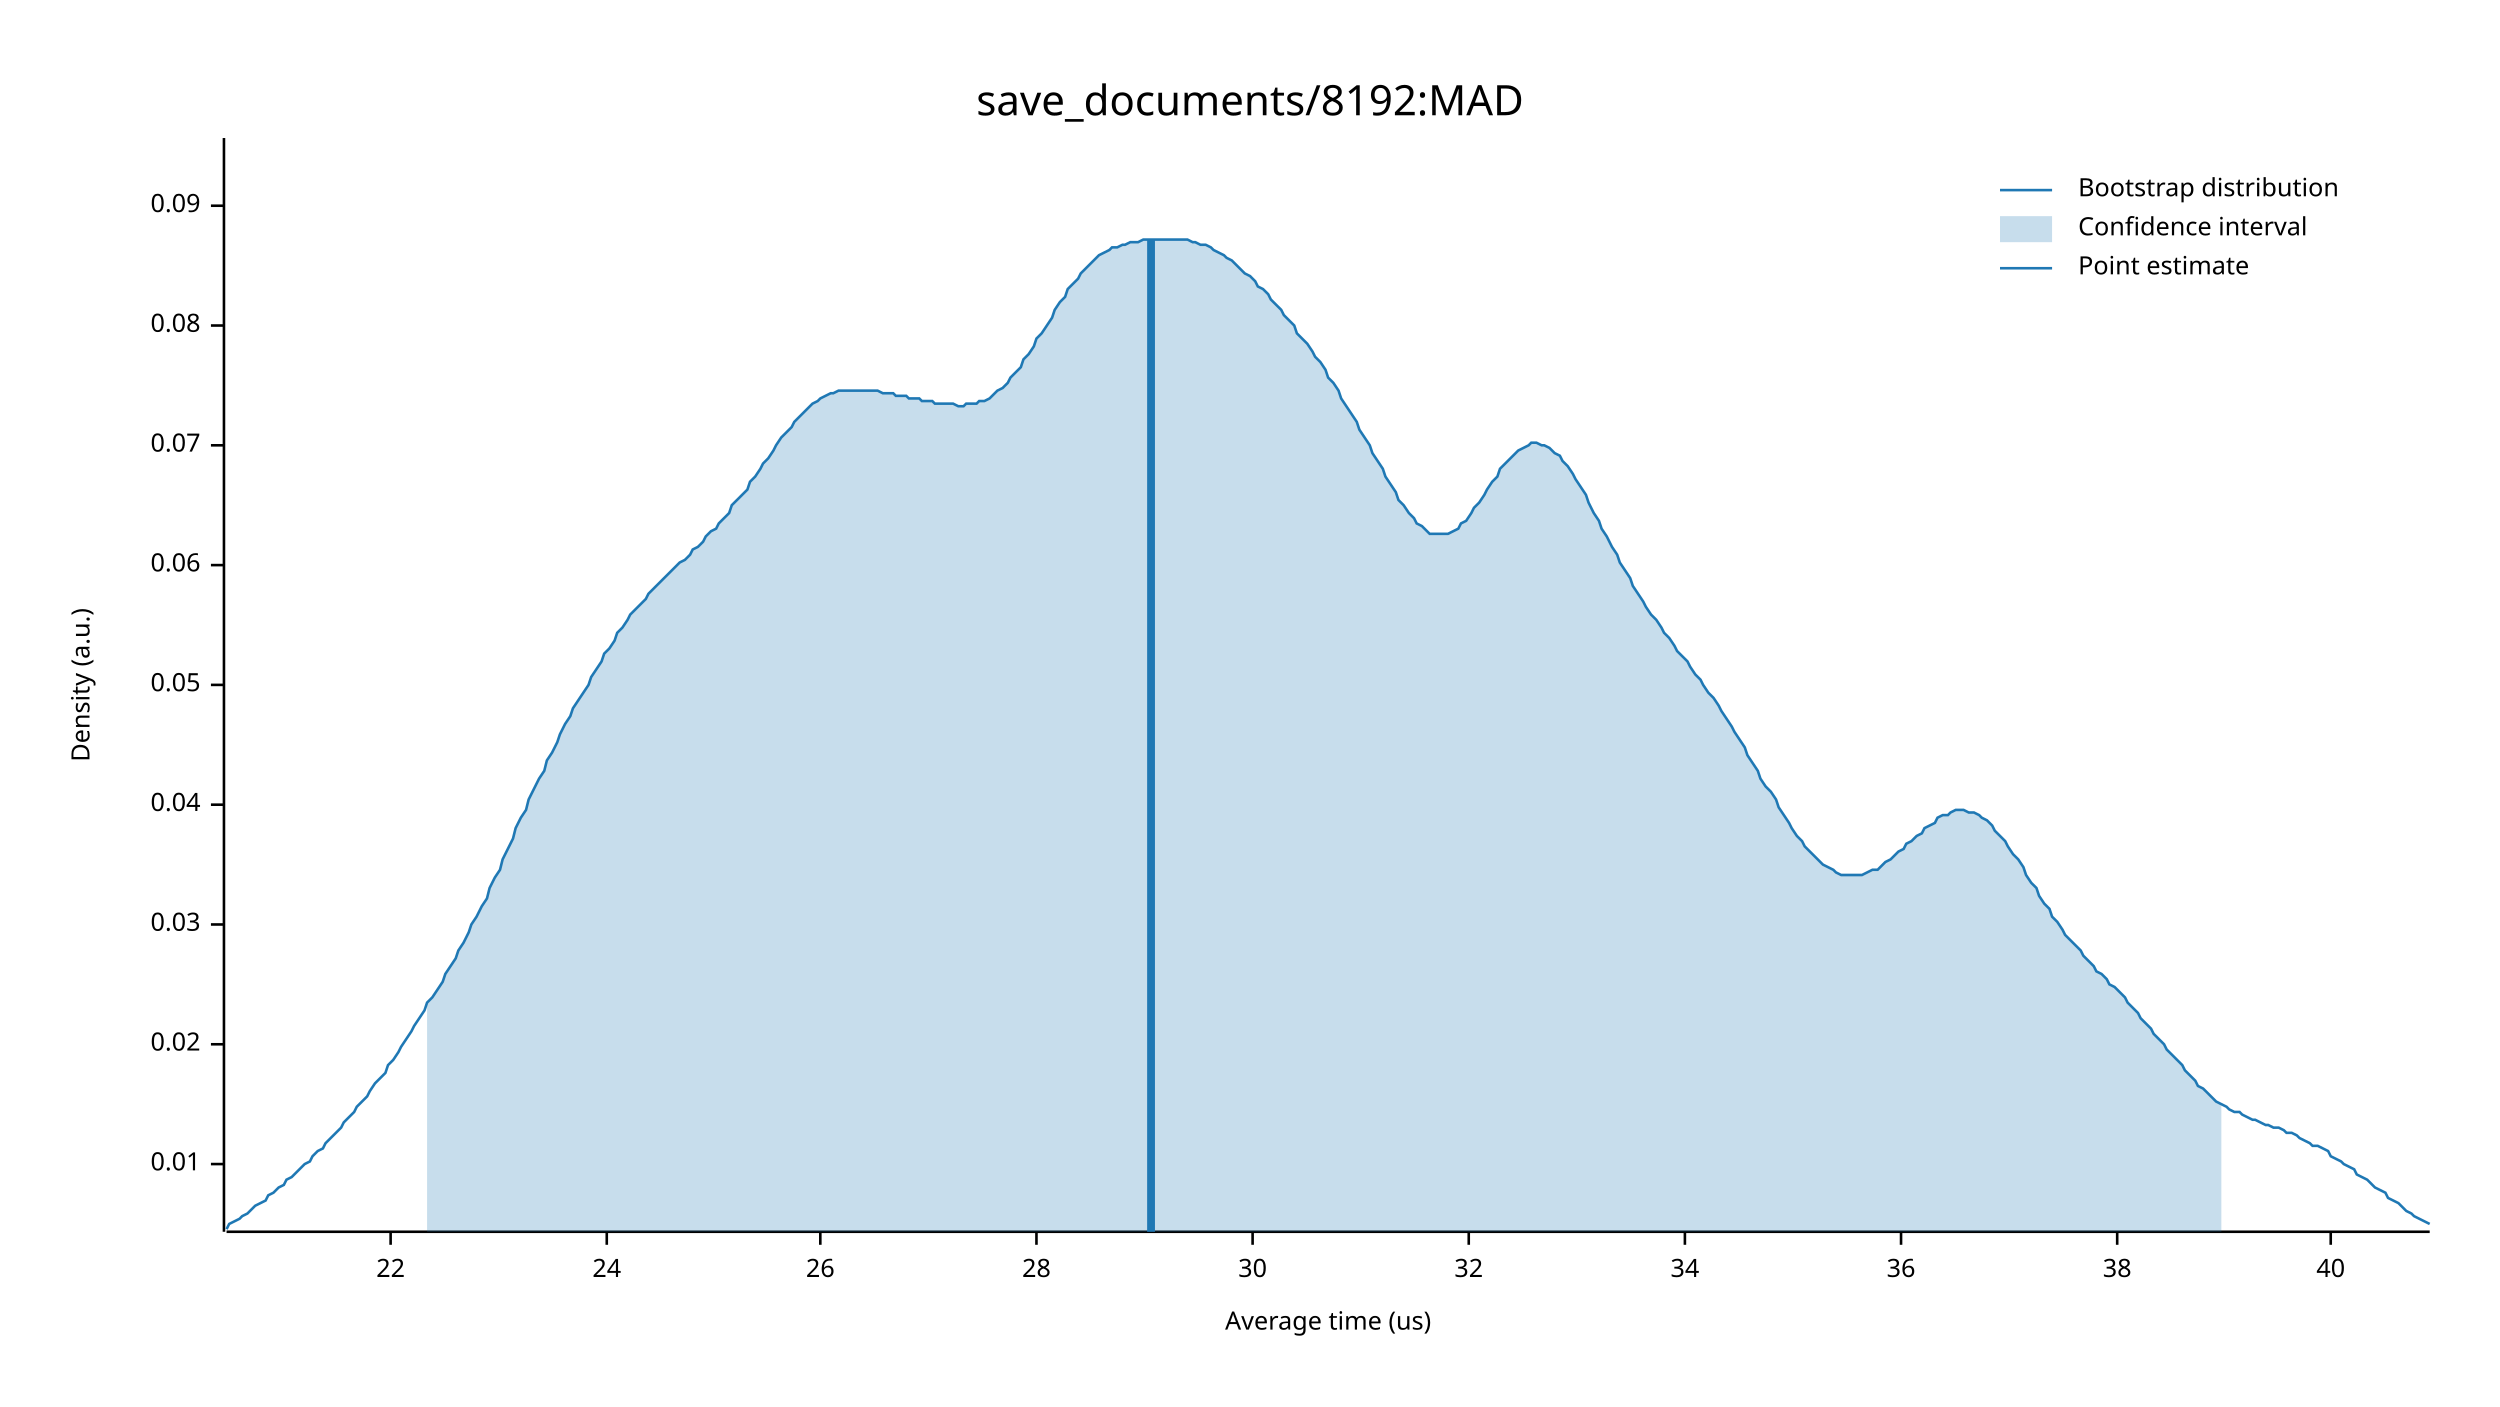
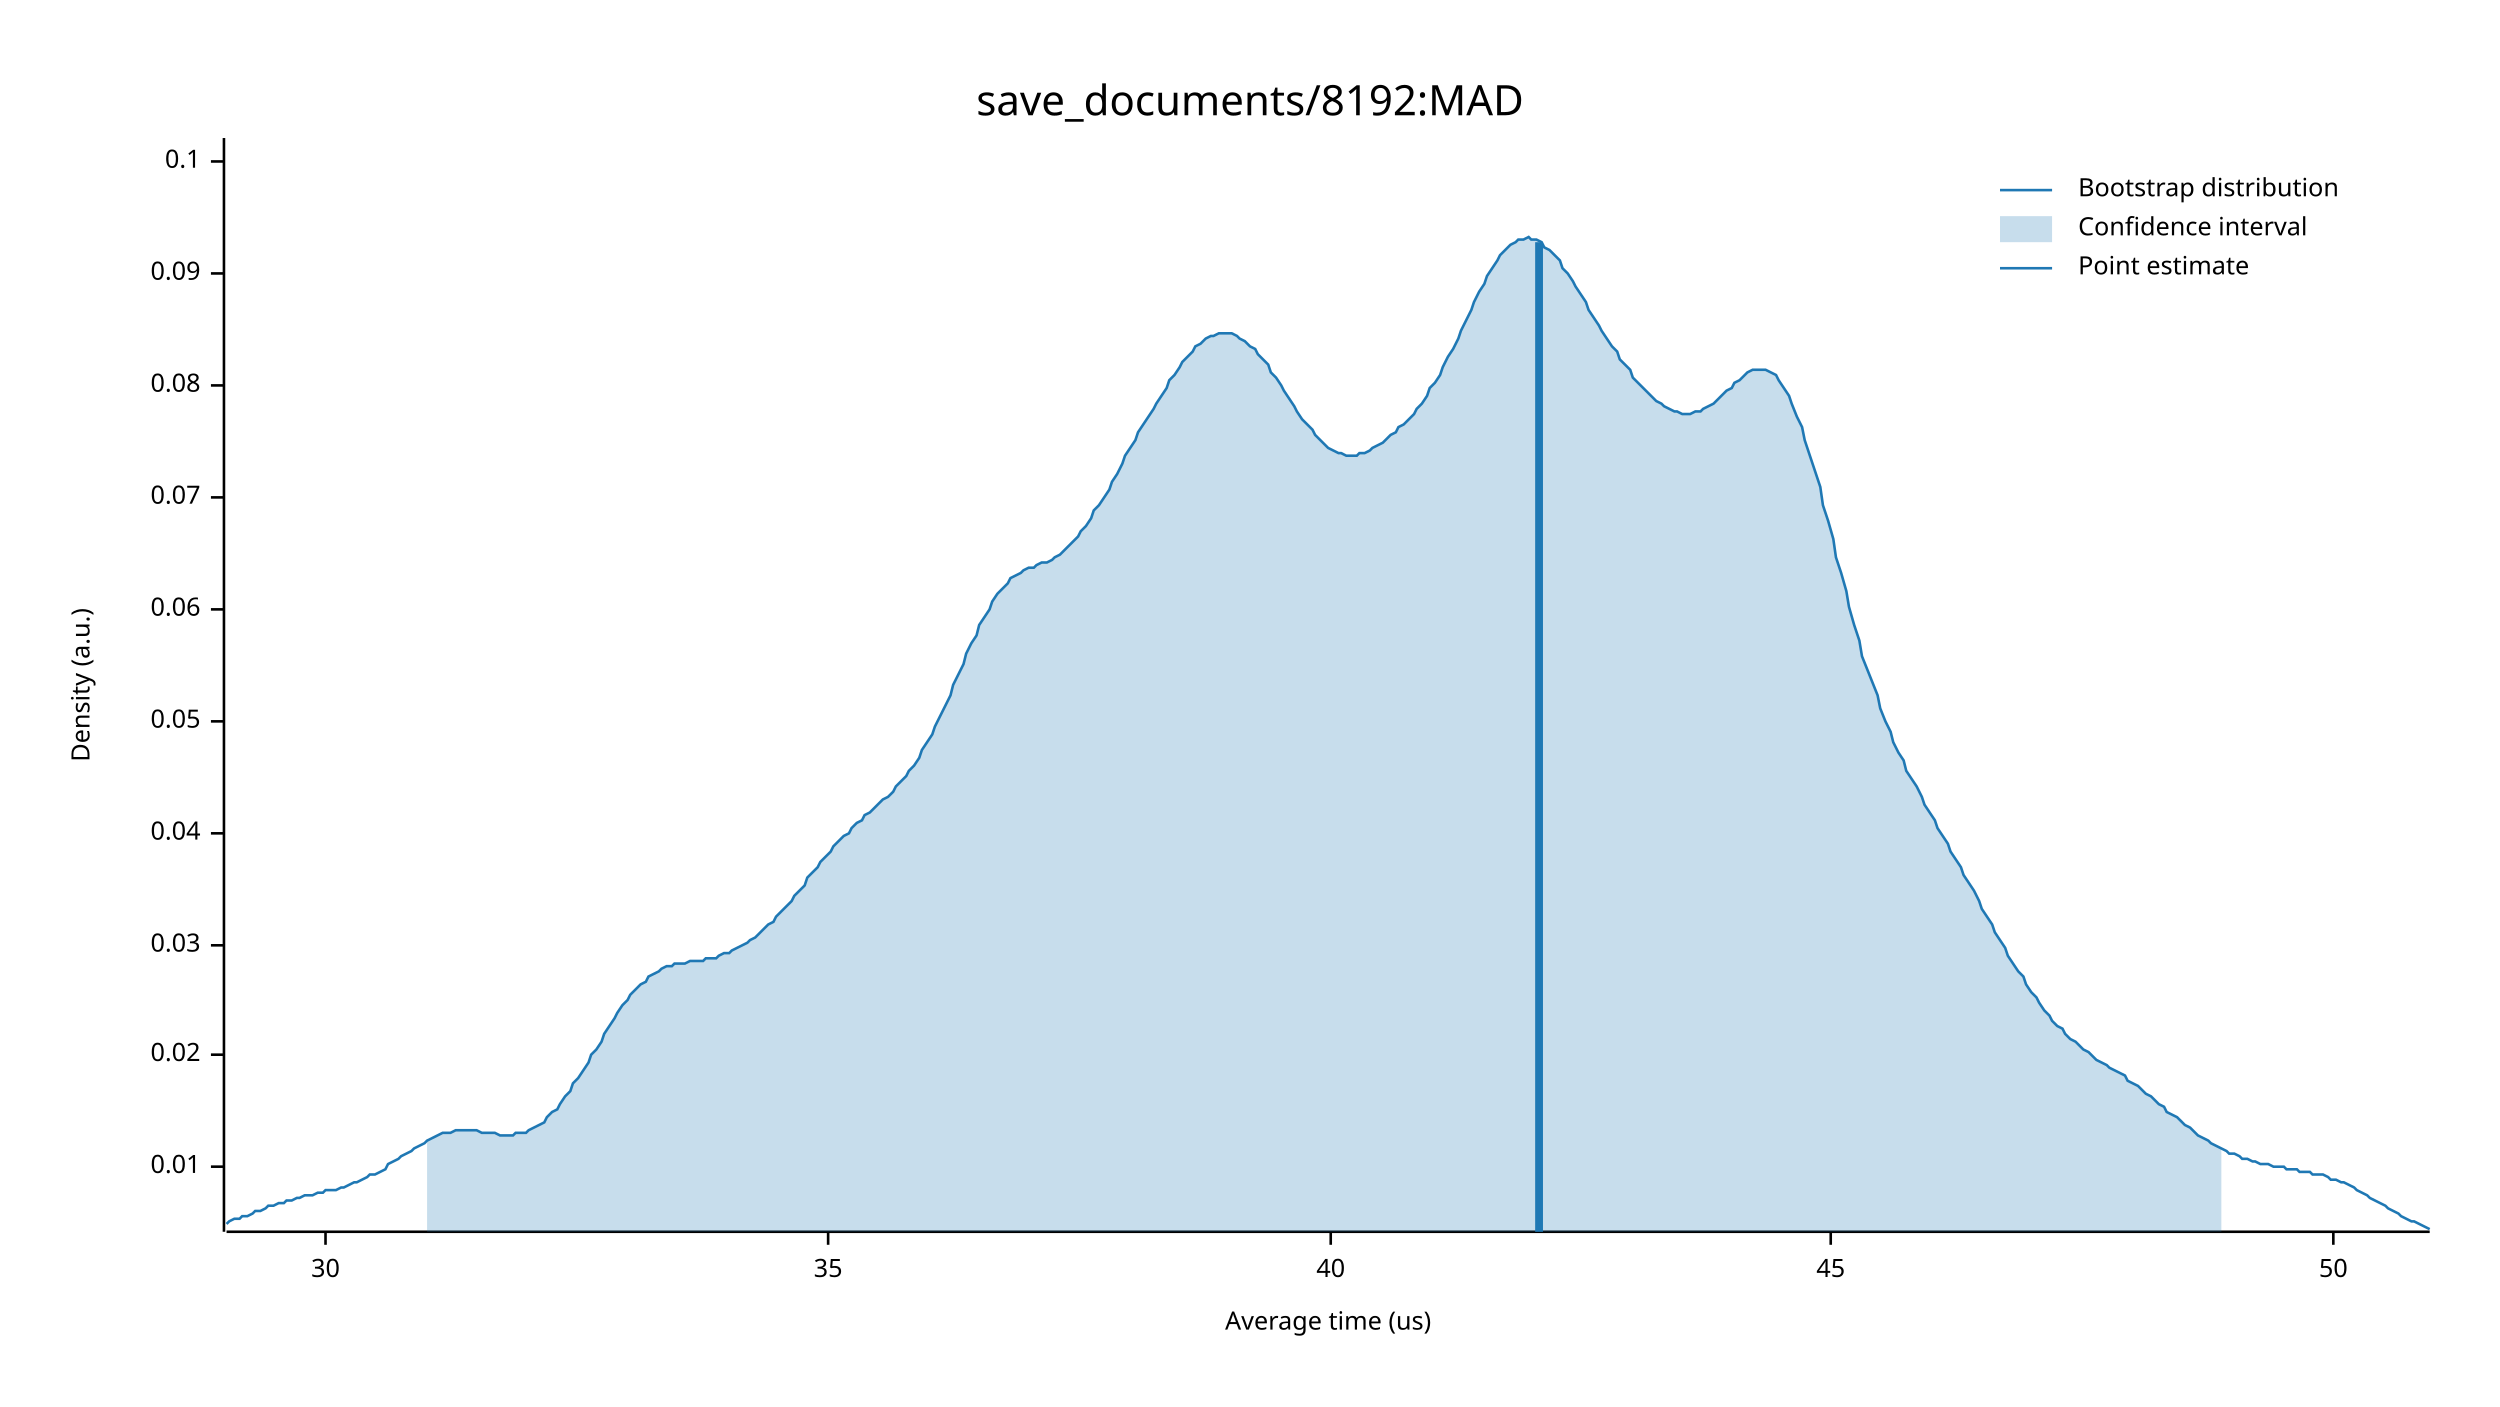
<svg xmlns="http://www.w3.org/2000/svg" width="960" height="540" viewBox="0 0 960 540">
  <text x="480" y="32" dy="0.76em" text-anchor="middle" font-family="sans-serif" font-size="16.129" opacity="1" fill="#000000">
save_documents/8192:MAD
</text>
  <text x="27" y="263" dy="0.76em" text-anchor="middle" font-family="sans-serif" font-size="9.677" opacity="1" fill="#000000" transform="rotate(270, 27, 263)">
Density (a.u.)
</text>
  <text x="510" y="513" dy="-0.5ex" text-anchor="middle" font-family="sans-serif" font-size="9.677" opacity="1" fill="#000000">
Average time (us)
</text>
  <polyline fill="none" opacity="1" stroke="#000000" stroke-width="1" points="86,53 86,473 " />
-   <text x="77" y="447" dy="0.5ex" text-anchor="end" font-family="sans-serif" font-size="9.677" opacity="1" fill="#000000">
+   <text x="77" y="448" dy="0.5ex" text-anchor="end" font-family="sans-serif" font-size="9.677" opacity="1" fill="#000000">
0.01
</text>
-   <polyline fill="none" opacity="1" stroke="#000000" stroke-width="1" points="81,447 86,447 " />
-   <text x="77" y="401" dy="0.5ex" text-anchor="end" font-family="sans-serif" font-size="9.677" opacity="1" fill="#000000">
+   <polyline fill="none" opacity="1" stroke="#000000" stroke-width="1" points="81,448 86,448 " />
+   <text x="77" y="405" dy="0.5ex" text-anchor="end" font-family="sans-serif" font-size="9.677" opacity="1" fill="#000000">
0.02
</text>
-   <polyline fill="none" opacity="1" stroke="#000000" stroke-width="1" points="81,401 86,401 " />
-   <text x="77" y="355" dy="0.5ex" text-anchor="end" font-family="sans-serif" font-size="9.677" opacity="1" fill="#000000">
+   <polyline fill="none" opacity="1" stroke="#000000" stroke-width="1" points="81,405 86,405 " />
+   <text x="77" y="363" dy="0.5ex" text-anchor="end" font-family="sans-serif" font-size="9.677" opacity="1" fill="#000000">
0.03
</text>
-   <polyline fill="none" opacity="1" stroke="#000000" stroke-width="1" points="81,355 86,355 " />
-   <text x="77" y="309" dy="0.5ex" text-anchor="end" font-family="sans-serif" font-size="9.677" opacity="1" fill="#000000">
+   <polyline fill="none" opacity="1" stroke="#000000" stroke-width="1" points="81,363 86,363 " />
+   <text x="77" y="320" dy="0.5ex" text-anchor="end" font-family="sans-serif" font-size="9.677" opacity="1" fill="#000000">
0.04
</text>
-   <polyline fill="none" opacity="1" stroke="#000000" stroke-width="1" points="81,309 86,309 " />
-   <text x="77" y="263" dy="0.5ex" text-anchor="end" font-family="sans-serif" font-size="9.677" opacity="1" fill="#000000">
+   <polyline fill="none" opacity="1" stroke="#000000" stroke-width="1" points="81,320 86,320 " />
+   <text x="77" y="277" dy="0.5ex" text-anchor="end" font-family="sans-serif" font-size="9.677" opacity="1" fill="#000000">
0.05
</text>
-   <polyline fill="none" opacity="1" stroke="#000000" stroke-width="1" points="81,263 86,263 " />
-   <text x="77" y="217" dy="0.5ex" text-anchor="end" font-family="sans-serif" font-size="9.677" opacity="1" fill="#000000">
+   <polyline fill="none" opacity="1" stroke="#000000" stroke-width="1" points="81,277 86,277 " />
+   <text x="77" y="234" dy="0.5ex" text-anchor="end" font-family="sans-serif" font-size="9.677" opacity="1" fill="#000000">
0.06
</text>
-   <polyline fill="none" opacity="1" stroke="#000000" stroke-width="1" points="81,217 86,217 " />
-   <text x="77" y="171" dy="0.5ex" text-anchor="end" font-family="sans-serif" font-size="9.677" opacity="1" fill="#000000">
+   <polyline fill="none" opacity="1" stroke="#000000" stroke-width="1" points="81,234 86,234 " />
+   <text x="77" y="191" dy="0.5ex" text-anchor="end" font-family="sans-serif" font-size="9.677" opacity="1" fill="#000000">
0.07
</text>
-   <polyline fill="none" opacity="1" stroke="#000000" stroke-width="1" points="81,171 86,171 " />
-   <text x="77" y="125" dy="0.5ex" text-anchor="end" font-family="sans-serif" font-size="9.677" opacity="1" fill="#000000">
+   <polyline fill="none" opacity="1" stroke="#000000" stroke-width="1" points="81,191 86,191 " />
+   <text x="77" y="148" dy="0.5ex" text-anchor="end" font-family="sans-serif" font-size="9.677" opacity="1" fill="#000000">
0.08
</text>
-   <polyline fill="none" opacity="1" stroke="#000000" stroke-width="1" points="81,125 86,125 " />
-   <text x="77" y="79" dy="0.5ex" text-anchor="end" font-family="sans-serif" font-size="9.677" opacity="1" fill="#000000">
+   <polyline fill="none" opacity="1" stroke="#000000" stroke-width="1" points="81,148 86,148 " />
+   <text x="77" y="105" dy="0.5ex" text-anchor="end" font-family="sans-serif" font-size="9.677" opacity="1" fill="#000000">
0.09
</text>
-   <polyline fill="none" opacity="1" stroke="#000000" stroke-width="1" points="81,79 86,79 " />
+   <polyline fill="none" opacity="1" stroke="#000000" stroke-width="1" points="81,105 86,105 " />
+   <text x="77" y="62" dy="0.5ex" text-anchor="end" font-family="sans-serif" font-size="9.677" opacity="1" fill="#000000">
+ 0.1
+ </text>
+   <polyline fill="none" opacity="1" stroke="#000000" stroke-width="1" points="81,62 86,62 " />
  <polyline fill="none" opacity="1" stroke="#000000" stroke-width="1" points="87,473 933,473 " />
-   <text x="150" y="483" dy="0.76em" text-anchor="middle" font-family="sans-serif" font-size="9.677" opacity="1" fill="#000000">
- 22
- </text>
-   <polyline fill="none" opacity="1" stroke="#000000" stroke-width="1" points="150,473 150,478 " />
-   <text x="233" y="483" dy="0.76em" text-anchor="middle" font-family="sans-serif" font-size="9.677" opacity="1" fill="#000000">
- 24
- </text>
-   <polyline fill="none" opacity="1" stroke="#000000" stroke-width="1" points="233,473 233,478 " />
-   <text x="315" y="483" dy="0.76em" text-anchor="middle" font-family="sans-serif" font-size="9.677" opacity="1" fill="#000000">
- 26
- </text>
-   <polyline fill="none" opacity="1" stroke="#000000" stroke-width="1" points="315,473 315,478 " />
-   <text x="398" y="483" dy="0.76em" text-anchor="middle" font-family="sans-serif" font-size="9.677" opacity="1" fill="#000000">
- 28
- </text>
-   <polyline fill="none" opacity="1" stroke="#000000" stroke-width="1" points="398,473 398,478 " />
-   <text x="481" y="483" dy="0.76em" text-anchor="middle" font-family="sans-serif" font-size="9.677" opacity="1" fill="#000000">
+   <text x="125" y="483" dy="0.76em" text-anchor="middle" font-family="sans-serif" font-size="9.677" opacity="1" fill="#000000">
30
</text>
-   <polyline fill="none" opacity="1" stroke="#000000" stroke-width="1" points="481,473 481,478 " />
-   <text x="564" y="483" dy="0.76em" text-anchor="middle" font-family="sans-serif" font-size="9.677" opacity="1" fill="#000000">
- 32
+   <polyline fill="none" opacity="1" stroke="#000000" stroke-width="1" points="125,473 125,478 " />
+   <text x="318" y="483" dy="0.76em" text-anchor="middle" font-family="sans-serif" font-size="9.677" opacity="1" fill="#000000">
+ 35
</text>
-   <polyline fill="none" opacity="1" stroke="#000000" stroke-width="1" points="564,473 564,478 " />
-   <text x="647" y="483" dy="0.76em" text-anchor="middle" font-family="sans-serif" font-size="9.677" opacity="1" fill="#000000">
- 34
- </text>
-   <polyline fill="none" opacity="1" stroke="#000000" stroke-width="1" points="647,473 647,478 " />
-   <text x="730" y="483" dy="0.76em" text-anchor="middle" font-family="sans-serif" font-size="9.677" opacity="1" fill="#000000">
- 36
- </text>
-   <polyline fill="none" opacity="1" stroke="#000000" stroke-width="1" points="730,473 730,478 " />
-   <text x="813" y="483" dy="0.76em" text-anchor="middle" font-family="sans-serif" font-size="9.677" opacity="1" fill="#000000">
- 38
- </text>
-   <polyline fill="none" opacity="1" stroke="#000000" stroke-width="1" points="813,473 813,478 " />
-   <text x="895" y="483" dy="0.76em" text-anchor="middle" font-family="sans-serif" font-size="9.677" opacity="1" fill="#000000">
+   <polyline fill="none" opacity="1" stroke="#000000" stroke-width="1" points="318,473 318,478 " />
+   <text x="511" y="483" dy="0.76em" text-anchor="middle" font-family="sans-serif" font-size="9.677" opacity="1" fill="#000000">
40
</text>
-   <polyline fill="none" opacity="1" stroke="#000000" stroke-width="1" points="895,473 895,478 " />
-   <polyline fill="none" opacity="1" stroke="#1F78B4" stroke-width="1" points="87,472 88,470 90,469 92,468 93,467 95,466 97,464 98,463 100,462 102,461 103,459 105,458 107,456 109,455 110,453 112,452 114,450 115,449 117,447 119,446 120,444 122,442 124,441 125,439 127,437 129,435 131,433 132,431 134,429 136,427 137,425 139,423 141,421 142,419 144,416 146,414 148,412 149,409 151,407 153,404 154,402 156,399 158,396 159,394 161,391 163,388 164,385 166,383 168,380 170,377 171,374 173,371 175,368 176,365 178,362 180,358 181,355 183,352 185,348 187,345 188,341 190,337 192,334 193,330 195,326 197,322 198,318 200,314 202,311 203,307 205,303 207,299 209,296 210,292 212,289 214,285 215,282 217,278 219,275 220,272 222,269 224,266 226,263 227,260 229,257 231,254 232,251 234,249 236,246 237,243 239,241 241,238 242,236 244,234 246,232 248,230 249,228 251,226 253,224 254,223 256,221 258,219 259,218 261,216 263,215 265,213 266,211 268,210 270,208 271,206 273,204 275,203 276,201 278,199 280,197 281,194 283,192 285,190 287,188 288,185 290,183 292,180 293,178 295,176 297,173 298,171 300,168 302,166 304,164 305,162 307,160 309,158 310,157 312,155 314,154 315,153 317,152 319,151 320,151 322,150 324,150 326,150 327,150 329,150 331,150 332,150 334,150 336,150 337,150 339,151 341,151 343,151 344,152 346,152 348,152 349,153 351,153 353,153 354,154 356,154 358,154 359,155 361,155 363,155 365,155 366,155 368,156 370,156 371,155 373,155 375,155 376,154 378,154 380,153 381,152 383,150 385,149 387,147 388,145 390,143 392,141 393,138 395,136 397,133 398,130 400,128 402,125 404,122 405,119 407,116 409,114 410,111 412,109 414,107 415,105 417,103 419,101 420,100 422,98 424,97 426,96 427,95 429,95 431,94 432,94 434,93 436,93 437,93 439,92 441,92 443,92 444,92 446,92 448,92 449,92 451,92 453,92 454,92 456,92 458,93 459,93 461,94 463,94 465,95 466,96 468,97 470,98 471,99 473,100 475,102 476,103 478,105 480,106 482,108 483,110 485,111 487,113 488,115 490,117 492,119 493,121 495,123 497,125 498,128 500,130 502,132 504,135 505,137 507,139 509,142 510,145 512,147 514,150 515,153 517,156 519,159 521,162 522,165 524,168 526,171 527,174 529,177 531,180 532,183 534,186 536,189 537,192 539,194 541,197 543,199 544,201 546,202 548,204 549,205 551,205 553,205 554,205 556,205 558,204 560,203 561,201 563,200 565,197 566,195 568,193 570,190 571,188 573,185 575,183 576,180 578,178 580,176 582,174 583,173 585,172 587,171 588,170 590,170 592,171 593,171 595,172 597,174 599,175 600,177 602,179 604,182 605,184 607,187 609,190 610,193 612,197 614,200 615,203 617,206 619,210 621,213 622,216 624,219 626,222 627,225 629,228 631,231 632,233 634,236 636,238 638,241 639,243 641,245 643,248 644,250 646,252 648,254 649,256 651,259 653,261 654,263 656,266 658,268 660,271 661,273 663,276 665,279 666,281 668,284 670,287 671,290 673,293 675,296 676,299 678,302 680,304 682,307 683,310 685,313 687,316 688,318 690,321 692,323 693,325 695,327 697,329 699,331 700,332 702,333 704,334 705,335 707,336 709,336 710,336 712,336 714,336 715,336 717,335 719,334 721,334 722,333 724,331 726,330 727,329 729,327 731,326 732,324 734,323 736,321 738,320 739,318 741,317 743,316 744,314 746,313 748,313 749,312 751,311 753,311 754,311 756,312 758,312 760,313 761,314 763,315 765,317 766,319 768,321 770,323 771,325 773,328 775,330 777,333 778,336 780,339 782,341 783,344 785,347 787,349 788,352 790,354 792,357 793,359 795,361 797,363 799,365 800,367 802,369 804,371 805,373 807,374 809,376 810,378 812,379 814,381 816,383 817,385 819,387 821,389 822,391 824,393 826,395 827,397 829,399 831,401 832,403 834,405 836,407 838,409 839,411 841,413 843,415 844,417 846,418 848,420 849,421 851,423 853,424 855,425 856,426 858,427 860,427 861,428 863,429 865,430 866,430 868,431 870,432 871,432 873,433 875,433 877,434 878,435 880,435 882,436 883,437 885,438 887,439 888,440 890,440 892,441 894,442 895,444 897,445 899,446 900,447 902,448 904,449 905,451 907,452 909,453 910,454 912,456 914,457 916,458 917,460 919,461 921,462 922,463 924,465 926,466 927,467 929,468 931,469 933,470 " />
-   <polygon opacity="0.25" fill="#1F78B4" points="164,385 166,383 168,380 170,377 171,374 173,371 175,368 176,365 178,362 180,358 181,355 183,352 185,348 187,345 188,341 190,337 192,334 193,330 195,326 197,322 198,318 200,314 202,311 203,307 205,303 207,299 209,296 210,292 212,289 214,285 215,282 217,278 219,275 220,272 222,269 224,266 226,263 227,260 229,257 231,254 232,251 234,249 236,246 237,243 239,241 241,238 242,236 244,234 246,232 248,230 249,228 251,226 253,224 254,223 256,221 258,219 259,218 261,216 263,215 265,213 266,211 268,210 270,208 271,206 273,204 275,203 276,201 278,199 280,197 281,194 283,192 285,190 287,188 288,185 290,183 292,180 293,178 295,176 297,173 298,171 300,168 302,166 304,164 305,162 307,160 309,158 310,157 312,155 314,154 315,153 317,152 319,151 320,151 322,150 324,150 326,150 327,150 329,150 331,150 332,150 334,150 336,150 337,150 339,151 341,151 343,151 344,152 346,152 348,152 349,153 351,153 353,153 354,154 356,154 358,154 359,155 361,155 363,155 365,155 366,155 368,156 370,156 371,155 373,155 375,155 376,154 378,154 380,153 381,152 383,150 385,149 387,147 388,145 390,143 392,141 393,138 395,136 397,133 398,130 400,128 402,125 404,122 405,119 407,116 409,114 410,111 412,109 414,107 415,105 417,103 419,101 420,100 422,98 424,97 426,96 427,95 429,95 431,94 432,94 434,93 436,93 437,93 439,92 441,92 443,92 444,92 446,92 448,92 449,92 451,92 453,92 454,92 456,92 458,93 459,93 461,94 463,94 465,95 466,96 468,97 470,98 471,99 473,100 475,102 476,103 478,105 480,106 482,108 483,110 485,111 487,113 488,115 490,117 492,119 493,121 495,123 497,125 498,128 500,130 502,132 504,135 505,137 507,139 509,142 510,145 512,147 514,150 515,153 517,156 519,159 521,162 522,165 524,168 526,171 527,174 529,177 531,180 532,183 534,186 536,189 537,192 539,194 541,197 543,199 544,201 546,202 548,204 549,205 551,205 553,205 554,205 556,205 558,204 560,203 561,201 563,200 565,197 566,195 568,193 570,190 571,188 573,185 575,183 576,180 578,178 580,176 582,174 583,173 585,172 587,171 588,170 590,170 592,171 593,171 595,172 597,174 599,175 600,177 602,179 604,182 605,184 607,187 609,190 610,193 612,197 614,200 615,203 617,206 619,210 621,213 622,216 624,219 626,222 627,225 629,228 631,231 632,233 634,236 636,238 638,241 639,243 641,245 643,248 644,250 646,252 648,254 649,256 651,259 653,261 654,263 656,266 658,268 660,271 661,273 663,276 665,279 666,281 668,284 670,287 671,290 673,293 675,296 676,299 678,302 680,304 682,307 683,310 685,313 687,316 688,318 690,321 692,323 693,325 695,327 697,329 699,331 700,332 702,333 704,334 705,335 707,336 709,336 710,336 712,336 714,336 715,336 717,335 719,334 721,334 722,333 724,331 726,330 727,329 729,327 731,326 732,324 734,323 736,321 738,320 739,318 741,317 743,316 744,314 746,313 748,313 749,312 751,311 753,311 754,311 756,312 758,312 760,313 761,314 763,315 765,317 766,319 768,321 770,323 771,325 773,328 775,330 777,333 778,336 780,339 782,341 783,344 785,347 787,349 788,352 790,354 792,357 793,359 795,361 797,363 799,365 800,367 802,369 804,371 805,373 807,374 809,376 810,378 812,379 814,381 816,383 817,385 819,387 821,389 822,391 824,393 826,395 827,397 829,399 831,401 832,403 834,405 836,407 838,409 839,411 841,413 843,415 844,417 846,418 848,420 849,421 851,423 853,424 853,473 164,473 " />
-   <polyline fill="none" opacity="1" stroke="#1F78B4" stroke-width="3" points="442,473 442,92 " />
+   <polyline fill="none" opacity="1" stroke="#000000" stroke-width="1" points="511,473 511,478 " />
+   <text x="703" y="483" dy="0.76em" text-anchor="middle" font-family="sans-serif" font-size="9.677" opacity="1" fill="#000000">
+ 45
+ </text>
+   <polyline fill="none" opacity="1" stroke="#000000" stroke-width="1" points="703,473 703,478 " />
+   <text x="896" y="483" dy="0.76em" text-anchor="middle" font-family="sans-serif" font-size="9.677" opacity="1" fill="#000000">
+ 50
+ </text>
+   <polyline fill="none" opacity="1" stroke="#000000" stroke-width="1" points="896,473 896,478 " />
+   <polyline fill="none" opacity="1" stroke="#1F78B4" stroke-width="1" points="87,470 88,469 90,468 92,468 93,467 95,467 97,466 98,465 100,465 102,464 103,463 105,463 107,462 109,462 110,461 112,461 114,460 115,460 117,459 119,459 120,459 122,458 124,458 125,457 127,457 129,457 131,456 132,456 134,455 136,454 137,454 139,453 141,452 142,451 144,451 146,450 148,449 149,447 151,446 153,445 154,444 156,443 158,442 159,441 161,440 163,439 164,438 166,437 168,436 170,435 171,435 173,435 175,434 176,434 178,434 180,434 181,434 183,434 185,435 187,435 188,435 190,435 192,436 193,436 195,436 197,436 198,435 200,435 202,435 203,434 205,433 207,432 209,431 210,429 212,427 214,426 215,424 217,421 219,419 220,416 222,414 224,411 226,408 227,405 229,403 231,400 232,397 234,394 236,391 237,389 239,386 241,384 242,382 244,380 246,378 248,377 249,375 251,374 253,373 254,372 256,371 258,371 259,370 261,370 263,370 265,369 266,369 268,369 270,369 271,368 273,368 275,368 276,367 278,366 280,366 281,365 283,364 285,363 287,362 288,361 290,360 292,358 293,357 295,355 297,354 298,352 300,350 302,348 304,346 305,344 307,342 309,340 310,337 312,335 314,333 315,331 317,329 319,327 320,325 322,323 324,321 326,320 327,318 329,316 331,315 332,313 334,312 336,310 337,309 339,307 341,306 343,304 344,302 346,300 348,298 349,296 351,294 353,291 354,288 356,285 358,282 359,279 361,275 363,271 365,267 366,263 368,259 370,255 371,251 373,247 375,244 376,240 378,237 380,234 381,231 383,228 385,226 387,224 388,222 390,221 392,220 393,219 395,218 397,218 398,217 400,216 402,216 404,215 405,214 407,213 409,211 410,210 412,208 414,206 415,204 417,202 419,199 420,196 422,194 424,191 426,188 427,185 429,182 431,178 432,175 434,172 436,169 437,166 439,163 441,160 443,157 444,155 446,152 448,149 449,146 451,144 453,141 454,139 456,137 458,135 459,133 461,132 463,130 465,129 466,129 468,128 470,128 471,128 473,128 475,129 476,130 478,131 480,133 482,134 483,136 485,138 487,140 488,143 490,145 492,148 493,150 495,153 497,156 498,158 500,161 502,163 504,165 505,167 507,169 509,171 510,172 512,173 514,174 515,174 517,175 519,175 521,175 522,174 524,174 526,173 527,172 529,171 531,170 532,169 534,167 536,166 537,164 539,163 541,161 543,159 544,157 546,155 548,152 549,149 551,147 553,144 554,141 556,137 558,134 560,130 561,127 563,123 565,119 566,116 568,112 570,109 571,106 573,103 575,100 576,98 578,96 580,94 582,93 583,92 585,92 587,91 588,92 590,92 592,93 593,95 595,96 597,98 599,100 600,103 602,105 604,108 605,110 607,113 609,116 610,119 612,122 614,125 615,127 617,130 619,133 621,135 622,138 624,140 626,142 627,145 629,147 631,149 632,150 634,152 636,154 638,155 639,156 641,157 643,158 644,158 646,159 648,159 649,159 651,158 653,158 654,157 656,156 658,155 660,153 661,152 663,150 665,149 666,147 668,146 670,144 671,143 673,142 675,142 676,142 678,142 680,143 682,144 683,146 685,149 687,152 688,155 690,160 692,164 693,169 695,175 697,181 699,187 700,194 702,200 704,207 705,214 707,220 709,227 710,233 712,240 714,246 715,252 717,257 719,262 721,267 722,272 724,277 726,281 727,285 729,289 731,292 732,296 734,299 736,302 738,306 739,309 741,312 743,315 744,318 746,321 748,324 749,327 751,330 753,333 754,336 756,339 758,342 760,346 761,349 763,352 765,355 766,358 768,361 770,364 771,367 773,370 775,373 777,375 778,378 780,381 782,383 783,385 785,388 787,390 788,392 790,394 792,395 793,397 795,399 797,400 799,402 800,403 802,404 804,406 805,407 807,408 809,409 810,410 812,411 814,412 816,413 817,415 819,416 821,417 822,418 824,420 826,421 827,422 829,424 831,425 832,427 834,428 836,429 838,431 839,432 841,433 843,435 844,436 846,437 848,438 849,439 851,440 853,441 855,442 856,443 858,443 860,444 861,445 863,445 865,446 866,446 868,447 870,447 871,447 873,448 875,448 877,448 878,449 880,449 882,449 883,450 885,450 887,450 888,451 890,451 892,451 894,452 895,453 897,453 899,454 900,454 902,455 904,456 905,457 907,458 909,459 910,460 912,461 914,462 916,463 917,464 919,465 921,466 922,467 924,468 926,469 927,469 929,470 931,471 933,472 " />
+   <polygon opacity="0.25" fill="#1F78B4" points="164,438 166,437 168,436 170,435 171,435 173,435 175,434 176,434 178,434 180,434 181,434 183,434 185,435 187,435 188,435 190,435 192,436 193,436 195,436 197,436 198,435 200,435 202,435 203,434 205,433 207,432 209,431 210,429 212,427 214,426 215,424 217,421 219,419 220,416 222,414 224,411 226,408 227,405 229,403 231,400 232,397 234,394 236,391 237,389 239,386 241,384 242,382 244,380 246,378 248,377 249,375 251,374 253,373 254,372 256,371 258,371 259,370 261,370 263,370 265,369 266,369 268,369 270,369 271,368 273,368 275,368 276,367 278,366 280,366 281,365 283,364 285,363 287,362 288,361 290,360 292,358 293,357 295,355 297,354 298,352 300,350 302,348 304,346 305,344 307,342 309,340 310,337 312,335 314,333 315,331 317,329 319,327 320,325 322,323 324,321 326,320 327,318 329,316 331,315 332,313 334,312 336,310 337,309 339,307 341,306 343,304 344,302 346,300 348,298 349,296 351,294 353,291 354,288 356,285 358,282 359,279 361,275 363,271 365,267 366,263 368,259 370,255 371,251 373,247 375,244 376,240 378,237 380,234 381,231 383,228 385,226 387,224 388,222 390,221 392,220 393,219 395,218 397,218 398,217 400,216 402,216 404,215 405,214 407,213 409,211 410,210 412,208 414,206 415,204 417,202 419,199 420,196 422,194 424,191 426,188 427,185 429,182 431,178 432,175 434,172 436,169 437,166 439,163 441,160 443,157 444,155 446,152 448,149 449,146 451,144 453,141 454,139 456,137 458,135 459,133 461,132 463,130 465,129 466,129 468,128 470,128 471,128 473,128 475,129 476,130 478,131 480,133 482,134 483,136 485,138 487,140 488,143 490,145 492,148 493,150 495,153 497,156 498,158 500,161 502,163 504,165 505,167 507,169 509,171 510,172 512,173 514,174 515,174 517,175 519,175 521,175 522,174 524,174 526,173 527,172 529,171 531,170 532,169 534,167 536,166 537,164 539,163 541,161 543,159 544,157 546,155 548,152 549,149 551,147 553,144 554,141 556,137 558,134 560,130 561,127 563,123 565,119 566,116 568,112 570,109 571,106 573,103 575,100 576,98 578,96 580,94 582,93 583,92 585,92 587,91 588,92 590,92 592,93 593,95 595,96 597,98 599,100 600,103 602,105 604,108 605,110 607,113 609,116 610,119 612,122 614,125 615,127 617,130 619,133 621,135 622,138 624,140 626,142 627,145 629,147 631,149 632,150 634,152 636,154 638,155 639,156 641,157 643,158 644,158 646,159 648,159 649,159 651,158 653,158 654,157 656,156 658,155 660,153 661,152 663,150 665,149 666,147 668,146 670,144 671,143 673,142 675,142 676,142 678,142 680,143 682,144 683,146 685,149 687,152 688,155 690,160 692,164 693,169 695,175 697,181 699,187 700,194 702,200 704,207 705,214 707,220 709,227 710,233 712,240 714,246 715,252 717,257 719,262 721,267 722,272 724,277 726,281 727,285 729,289 731,292 732,296 734,299 736,302 738,306 739,309 741,312 743,315 744,318 746,321 748,324 749,327 751,330 753,333 754,336 756,339 758,342 760,346 761,349 763,352 765,355 766,358 768,361 770,364 771,367 773,370 775,373 777,375 778,378 780,381 782,383 783,385 785,388 787,390 788,392 790,394 792,395 793,397 795,399 797,400 799,402 800,403 802,404 804,406 805,407 807,408 809,409 810,410 812,411 814,412 816,413 817,415 819,416 821,417 822,418 824,420 826,421 827,422 829,424 831,425 832,427 834,428 836,429 838,431 839,432 841,433 843,435 844,436 846,437 848,438 849,439 851,440 853,441 853,473 164,473 " />
+   <polyline fill="none" opacity="1" stroke="#1F78B4" stroke-width="3" points="591,473 591,93 " />
  <text x="798" y="68" dy="0.76em" text-anchor="start" font-family="sans-serif" font-size="9.677" opacity="1" fill="#000000">
Bootstrap distribution
</text>
  <text x="798" y="83" dy="0.76em" text-anchor="start" font-family="sans-serif" font-size="9.677" opacity="1" fill="#000000">
Confidence interval
</text>
  <text x="798" y="98" dy="0.76em" text-anchor="start" font-family="sans-serif" font-size="9.677" opacity="1" fill="#000000">
Point estimate
</text>
  <polyline fill="none" opacity="1" stroke="#1F78B4" stroke-width="1" points="768,73 788,73 " />
  <rect x="768" y="83" width="20" height="10" opacity="0.25" fill="#1F78B4" stroke="none" />
  <polyline fill="none" opacity="1" stroke="#1F78B4" stroke-width="1" points="768,103 788,103 " />
</svg>
